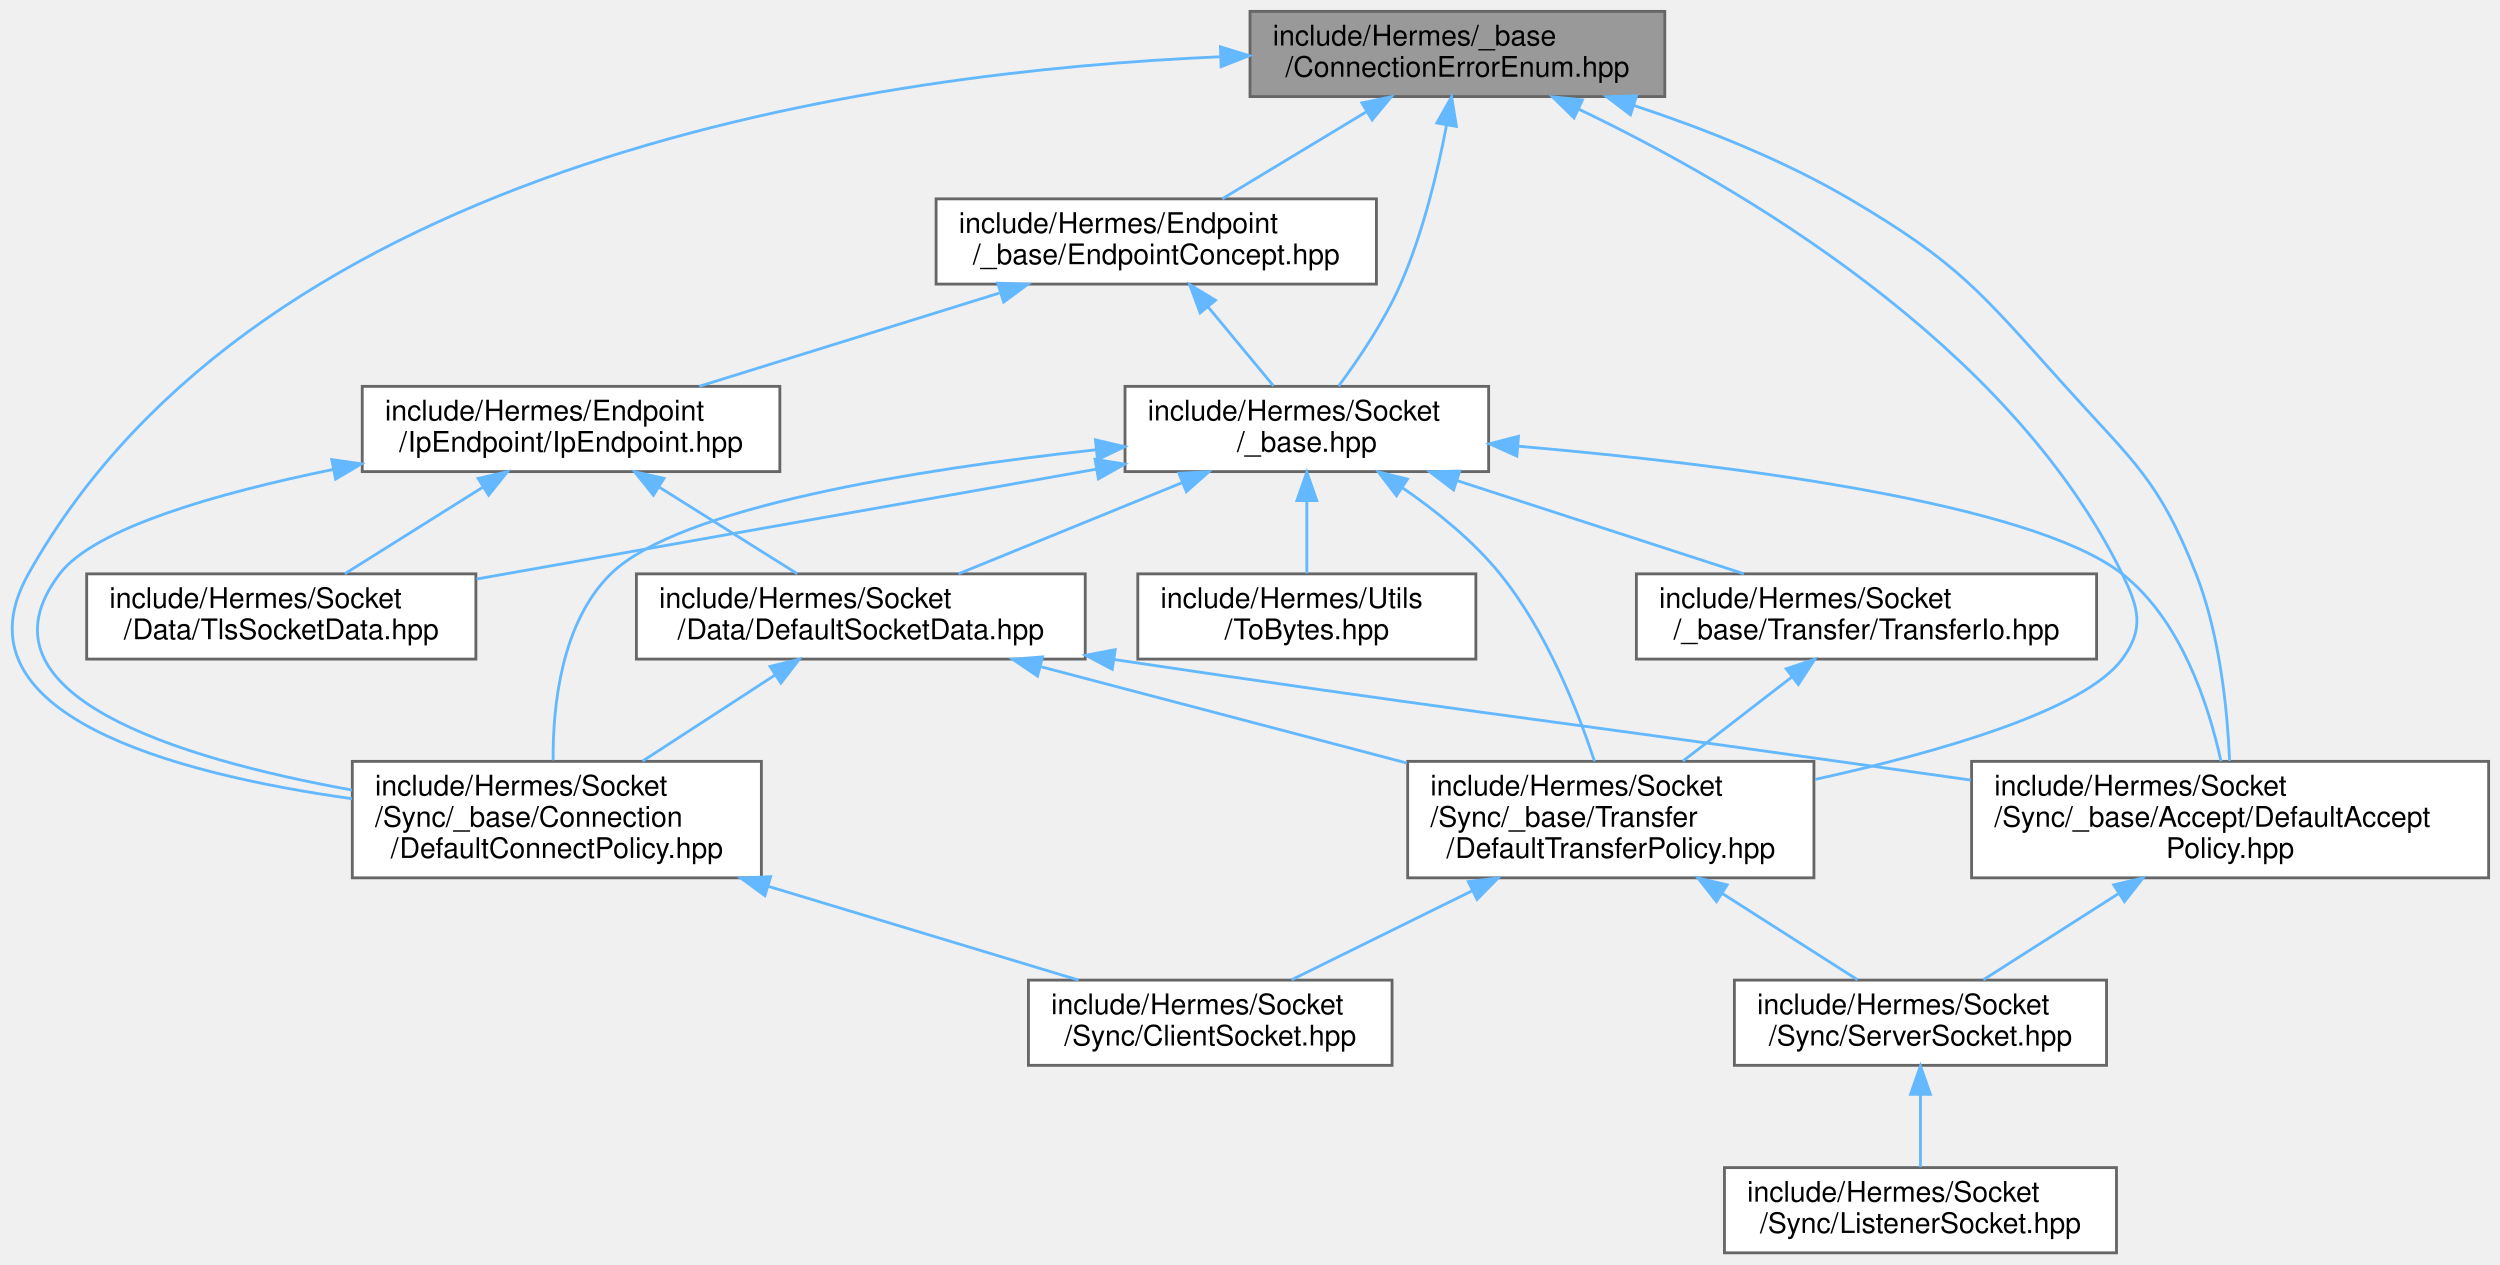
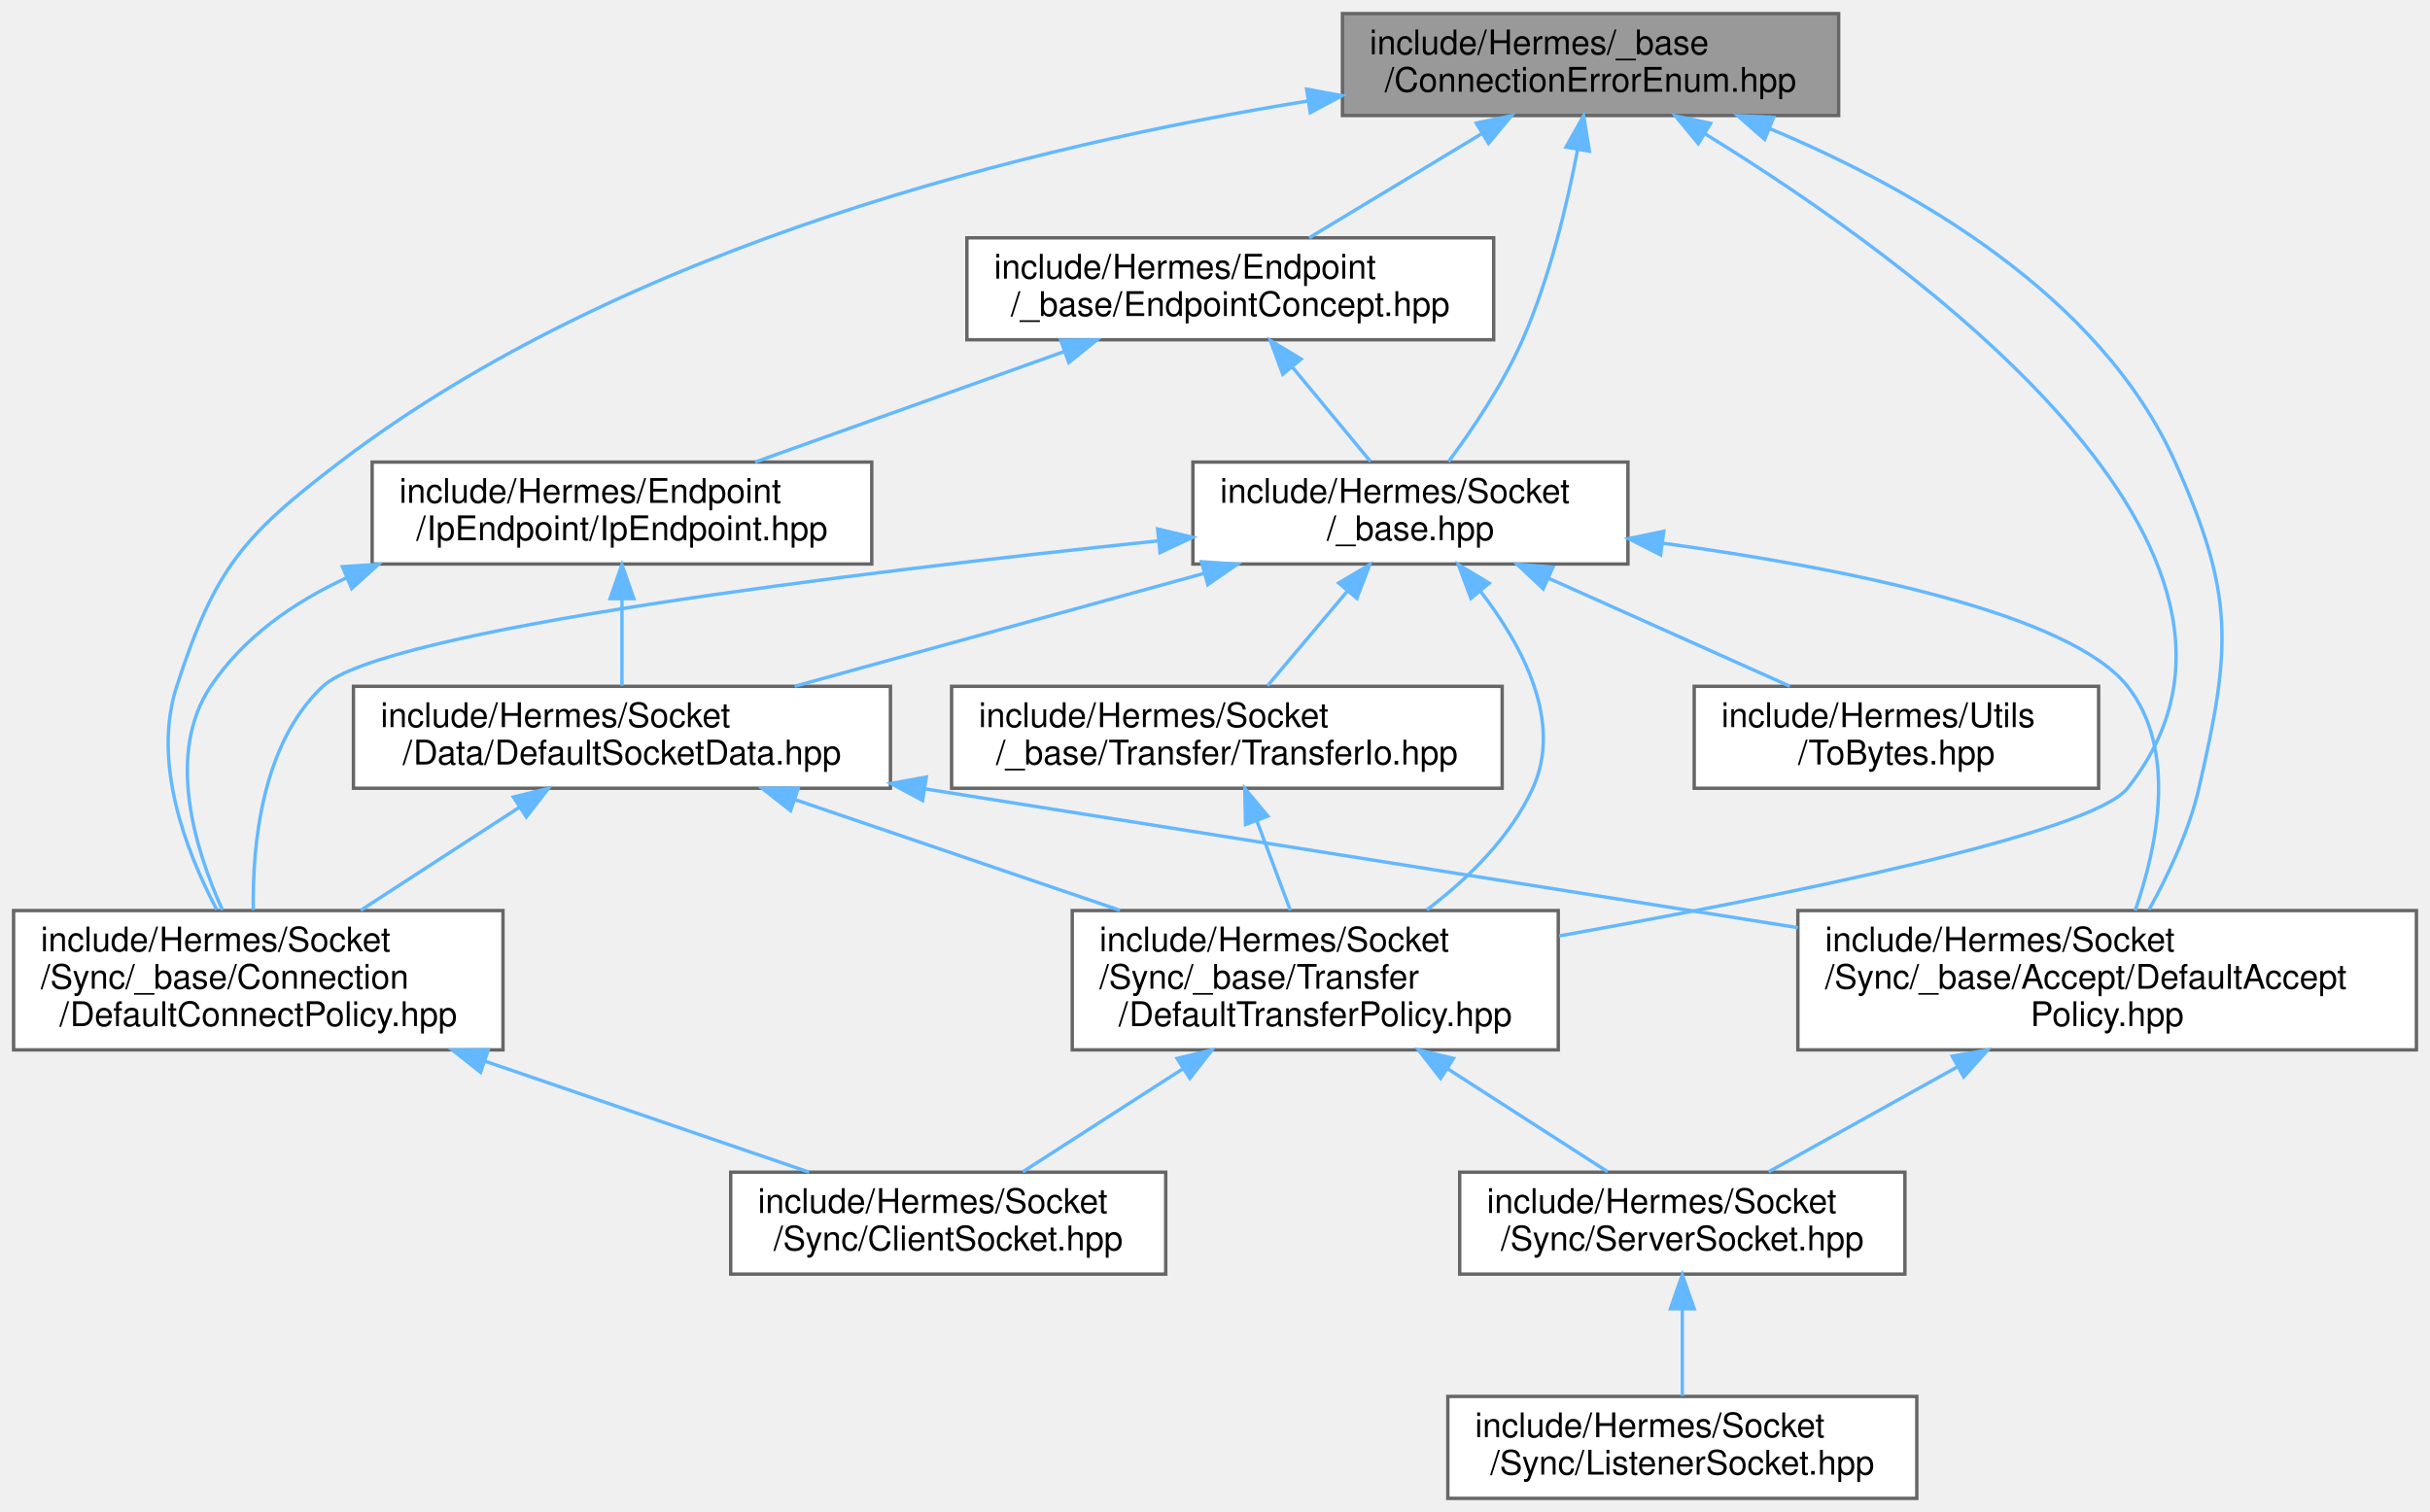
- <svg xmlns="http://www.w3.org/2000/svg" xmlns:xlink="http://www.w3.org/1999/xlink" width="880pt" height="445pt" viewBox="0.00 0.00 880.01 445.00">
+ <svg xmlns="http://www.w3.org/2000/svg" xmlns:xlink="http://www.w3.org/1999/xlink" width="715pt" height="445pt" viewBox="0.00 0.00 715.00 445.00">
  <g id="graph0" class="graph" transform="scale(1 1) rotate(0) translate(4 441)">
    <g id="Node000001" class="node">
      <g id="a_Node000001">
        <a xlink:title=" ">
-           <polygon fill="#999999" stroke="#666666" points="582.01,-437 436.01,-437 436.01,-407 582.01,-407 582.01,-437" />
-           <text text-anchor="start" x="444.01" y="-425" font-family="Helvetica,sans-Serif" font-size="10.00">include/Hermes/_base</text>
-           <text text-anchor="middle" x="509.01" y="-414" font-family="Helvetica,sans-Serif" font-size="10.00">/ConnectionErrorEnum.hpp</text>
+           <polygon fill="#999999" stroke="#666666" points="537,-437 391,-437 391,-407 537,-407 537,-437" />
+           <text text-anchor="start" x="399" y="-425" font-family="Helvetica,sans-Serif" font-size="10.00">include/Hermes/_base</text>
+           <text text-anchor="middle" x="464" y="-414" font-family="Helvetica,sans-Serif" font-size="10.00">/ConnectionErrorEnum.hpp</text>
        </a>
      </g>
    </g>
    <g id="Node000002" class="node">
      <g id="a_Node000002">
        <a xlink:href="_endpoint_concept_8hpp.html" target="_top" xlink:title=" ">
-           <polygon fill="white" stroke="#666666" points="480.51,-371 325.51,-371 325.51,-341 480.51,-341 480.51,-371" />
-           <text text-anchor="start" x="333.51" y="-359" font-family="Helvetica,sans-Serif" font-size="10.00">include/Hermes/Endpoint</text>
-           <text text-anchor="middle" x="403.01" y="-348" font-family="Helvetica,sans-Serif" font-size="10.00">/_base/EndpointConcept.hpp</text>
+           <polygon fill="white" stroke="#666666" points="435.5,-371 280.5,-371 280.5,-341 435.5,-341 435.5,-371" />
+           <text text-anchor="start" x="288.5" y="-359" font-family="Helvetica,sans-Serif" font-size="10.00">include/Hermes/Endpoint</text>
+           <text text-anchor="middle" x="358" y="-348" font-family="Helvetica,sans-Serif" font-size="10.00">/_base/EndpointConcept.hpp</text>
        </a>
      </g>
    </g>
    <g id="edge1_Node000001_Node000002" class="edge">
      <g id="a_edge1_Node000001_Node000002">
        <a xlink:title=" ">
-           <path fill="none" stroke="#63b8ff" d="M477.03,-401.69C460.67,-391.82 441.12,-380.01 426.22,-371.01" />
-           <polygon fill="#63b8ff" stroke="#63b8ff" points="475.38,-404.78 485.75,-406.95 478.99,-398.79 475.38,-404.78" />
+           <path fill="none" stroke="#63b8ff" d="M432.03,-401.69C415.66,-391.82 396.11,-380.01 381.21,-371.01" />
+           <polygon fill="#63b8ff" stroke="#63b8ff" points="430.37,-404.78 440.74,-406.95 433.99,-398.79 430.37,-404.78" />
        </a>
      </g>
    </g>
    <g id="Node000005" class="node">
      <g id="a_Node000005">
        <a xlink:href="_default_accept_policy_8hpp.html" target="_top" xlink:title=" ">
-           <polygon fill="white" stroke="#666666" points="872.01,-173 690.01,-173 690.01,-132 872.01,-132 872.01,-173" />
-           <text text-anchor="start" x="698.01" y="-161" font-family="Helvetica,sans-Serif" font-size="10.00">include/Hermes/Socket</text>
-           <text text-anchor="start" x="698.01" y="-150" font-family="Helvetica,sans-Serif" font-size="10.00">/Sync/_base/Accept/DefaultAccept</text>
-           <text text-anchor="middle" x="781.01" y="-139" font-family="Helvetica,sans-Serif" font-size="10.00">Policy.hpp</text>
-         </a>
-       </g>
-     </g>
-     <g id="edge23_Node000001_Node000005" class="edge">
-       <g id="a_edge23_Node000001_Node000005">
-         <a xlink:title=" ">
-           <path fill="none" stroke="#63b8ff" d="M571.07,-403.9C595.63,-395.78 623.54,-384.79 647.01,-371 685.58,-348.33 693.1,-338.27 723.01,-305 746.91,-278.41 755.94,-272.28 769.01,-239 777.44,-217.51 780.07,-190.94 780.83,-173.17" />
-           <polygon fill="#63b8ff" stroke="#63b8ff" points="569.93,-400.59 561.49,-406.99 572.08,-407.26 569.93,-400.59" />
+           <polygon fill="white" stroke="#666666" points="707,-173 525,-173 525,-132 707,-132 707,-173" />
+           <text text-anchor="start" x="533" y="-161" font-family="Helvetica,sans-Serif" font-size="10.00">include/Hermes/Socket</text>
+           <text text-anchor="start" x="533" y="-150" font-family="Helvetica,sans-Serif" font-size="10.00">/Sync/_base/Accept/DefaultAccept</text>
+           <text text-anchor="middle" x="616" y="-139" font-family="Helvetica,sans-Serif" font-size="10.00">Policy.hpp</text>
+         </a>
+       </g>
+     </g>
+     <g id="edge21_Node000001_Node000005" class="edge">
+       <g id="a_edge21_Node000001_Node000005">
+         <a xlink:title=" ">
+           <path fill="none" stroke="#63b8ff" d="M516.81,-403.1C558.76,-385.57 613.91,-354.24 636,-305 653.51,-265.97 652.6,-250.69 643,-209 640.11,-196.47 634,-183.49 628.32,-173.24" />
+           <polygon fill="#63b8ff" stroke="#63b8ff" points="515.24,-399.96 507.28,-406.94 517.86,-406.45 515.24,-399.96" />
        </a>
      </g>
    </g>
    <g id="Node000008" class="node">
      <g id="a_Node000008">
        <a xlink:href="_default_connect_policy_8hpp.html" target="_top" xlink:title=" ">
-           <polygon fill="white" stroke="#666666" points="264.01,-173 120.01,-173 120.01,-132 264.01,-132 264.01,-173" />
-           <text text-anchor="start" x="128.01" y="-161" font-family="Helvetica,sans-Serif" font-size="10.00">include/Hermes/Socket</text>
-           <text text-anchor="start" x="128.01" y="-150" font-family="Helvetica,sans-Serif" font-size="10.00">/Sync/_base/Connection</text>
-           <text text-anchor="middle" x="192.01" y="-139" font-family="Helvetica,sans-Serif" font-size="10.00">/DefaultConnectPolicy.hpp</text>
-         </a>
-       </g>
-     </g>
-     <g id="edge24_Node000001_Node000008" class="edge">
-       <g id="a_edge24_Node000001_Node000008">
-         <a xlink:title=" ">
-           <path fill="none" stroke="#63b8ff" d="M425.42,-421.02C304.99,-415.79 88.11,-385.39 6.01,-239 -21.59,-189.79 56.57,-168.73 119.93,-159.84" />
-           <polygon fill="#63b8ff" stroke="#63b8ff" points="425.58,-424.52 435.7,-421.41 425.84,-417.53 425.58,-424.52" />
+           <polygon fill="white" stroke="#666666" points="144,-173 0,-173 0,-132 144,-132 144,-173" />
+           <text text-anchor="start" x="8" y="-161" font-family="Helvetica,sans-Serif" font-size="10.00">include/Hermes/Socket</text>
+           <text text-anchor="start" x="8" y="-150" font-family="Helvetica,sans-Serif" font-size="10.00">/Sync/_base/Connection</text>
+           <text text-anchor="middle" x="72" y="-139" font-family="Helvetica,sans-Serif" font-size="10.00">/DefaultConnectPolicy.hpp</text>
+         </a>
+       </g>
+     </g>
+     <g id="edge22_Node000001_Node000008" class="edge">
+       <g id="a_edge22_Node000001_Node000008">
+         <a xlink:title=" ">
+           <path fill="none" stroke="#63b8ff" d="M380.86,-411.28C300.98,-398.4 180.3,-369.26 96,-305 67.15,-283.01 59.22,-273.49 48,-239 40.75,-216.71 50.57,-190.75 59.75,-173.33" />
+           <polygon fill="#63b8ff" stroke="#63b8ff" points="380.46,-414.76 390.88,-412.85 381.54,-407.85 380.46,-414.76" />
        </a>
      </g>
    </g>
    <g id="Node000010" class="node">
      <g id="a_Node000010">
        <a xlink:href="_default_transfer_policy_8hpp.html" target="_top" xlink:title=" ">
-           <polygon fill="white" stroke="#666666" points="634.51,-173 491.51,-173 491.51,-132 634.51,-132 634.51,-173" />
-           <text text-anchor="start" x="499.51" y="-161" font-family="Helvetica,sans-Serif" font-size="10.00">include/Hermes/Socket</text>
-           <text text-anchor="start" x="499.51" y="-150" font-family="Helvetica,sans-Serif" font-size="10.00">/Sync/_base/Transfer</text>
-           <text text-anchor="middle" x="563.01" y="-139" font-family="Helvetica,sans-Serif" font-size="10.00">/DefaultTransferPolicy.hpp</text>
-         </a>
-       </g>
-     </g>
-     <g id="edge25_Node000001_Node000010" class="edge">
-       <g id="a_edge25_Node000001_Node000010">
-         <a xlink:title=" ">
-           <path fill="none" stroke="#63b8ff" d="M551.79,-402.55C607.72,-375.77 703.25,-320.29 743.01,-239 748.87,-227.02 750.93,-219.73 743.01,-209 729.7,-190.98 679.09,-176.35 634.91,-166.64" />
-           <polygon fill="#63b8ff" stroke="#63b8ff" points="550.06,-399.49 542.49,-406.91 553.03,-405.83 550.06,-399.49" />
-         </a>
-       </g>
-     </g>
-     <g id="Node000012" class="node">
-       <g id="a_Node000012">
+           <polygon fill="white" stroke="#666666" points="454.5,-173 311.5,-173 311.5,-132 454.5,-132 454.5,-173" />
+           <text text-anchor="start" x="319.5" y="-161" font-family="Helvetica,sans-Serif" font-size="10.00">include/Hermes/Socket</text>
+           <text text-anchor="start" x="319.5" y="-150" font-family="Helvetica,sans-Serif" font-size="10.00">/Sync/_base/Transfer</text>
+           <text text-anchor="middle" x="383" y="-139" font-family="Helvetica,sans-Serif" font-size="10.00">/DefaultTransferPolicy.hpp</text>
+         </a>
+       </g>
+     </g>
+     <g id="edge23_Node000001_Node000010" class="edge">
+       <g id="a_edge23_Node000001_Node000010">
+         <a xlink:title=" ">
+           <path fill="none" stroke="#63b8ff" d="M497.55,-401.69C558.73,-364.07 677.24,-278.54 622,-209 611.43,-195.7 521.26,-177.43 454.77,-165.54" />
+           <polygon fill="#63b8ff" stroke="#63b8ff" points="495.71,-398.71 488.97,-406.88 499.33,-404.7 495.71,-398.71" />
+         </a>
+       </g>
+     </g>
+     <g id="Node000011" class="node">
+       <g id="a_Node000011">
        <a xlink:href="__base_8hpp.html" target="_top" xlink:title=" ">
-           <polygon fill="white" stroke="#666666" points="520.01,-305 392.01,-305 392.01,-275 520.01,-275 520.01,-305" />
-           <text text-anchor="start" x="400.01" y="-293" font-family="Helvetica,sans-Serif" font-size="10.00">include/Hermes/Socket</text>
-           <text text-anchor="middle" x="456.01" y="-282" font-family="Helvetica,sans-Serif" font-size="10.00">/_base.hpp</text>
-         </a>
-       </g>
-     </g>
-     <g id="edge26_Node000001_Node000012" class="edge">
-       <g id="a_edge26_Node000001_Node000012">
-         <a xlink:title=" ">
-           <path fill="none" stroke="#63b8ff" d="M505.14,-396.67C502.04,-380.45 496.87,-358.89 489.01,-341 483.32,-328.05 474.36,-314.75 467.21,-305.12" />
-           <polygon fill="#63b8ff" stroke="#63b8ff" points="501.77,-397.71 506.97,-406.94 508.67,-396.49 501.77,-397.71" />
+           <polygon fill="white" stroke="#666666" points="475,-305 347,-305 347,-275 475,-275 475,-305" />
+           <text text-anchor="start" x="355" y="-293" font-family="Helvetica,sans-Serif" font-size="10.00">include/Hermes/Socket</text>
+           <text text-anchor="middle" x="411" y="-282" font-family="Helvetica,sans-Serif" font-size="10.00">/_base.hpp</text>
+         </a>
+       </g>
+     </g>
+     <g id="edge24_Node000001_Node000011" class="edge">
+       <g id="a_edge24_Node000001_Node000011">
+         <a xlink:title=" ">
+           <path fill="none" stroke="#63b8ff" d="M460.14,-396.67C457.03,-380.45 451.86,-358.89 444,-341 438.31,-328.05 429.35,-314.75 422.2,-305.12" />
+           <polygon fill="#63b8ff" stroke="#63b8ff" points="456.77,-397.71 461.97,-406.94 463.66,-396.49 456.77,-397.71" />
        </a>
      </g>
    </g>
    <g id="Node000003" class="node">
      <g id="a_Node000003">
        <a xlink:href="_ip_endpoint_8hpp.html" target="_top" xlink:title=" ">
-           <polygon fill="white" stroke="#666666" points="270.51,-305 123.51,-305 123.51,-275 270.51,-275 270.51,-305" />
-           <text text-anchor="start" x="131.51" y="-293" font-family="Helvetica,sans-Serif" font-size="10.00">include/Hermes/Endpoint</text>
-           <text text-anchor="middle" x="197.01" y="-282" font-family="Helvetica,sans-Serif" font-size="10.00">/IpEndpoint/IpEndpoint.hpp</text>
+           <polygon fill="white" stroke="#666666" points="252.5,-305 105.5,-305 105.5,-275 252.5,-275 252.5,-305" />
+           <text text-anchor="start" x="113.5" y="-293" font-family="Helvetica,sans-Serif" font-size="10.00">include/Hermes/Endpoint</text>
+           <text text-anchor="middle" x="179" y="-282" font-family="Helvetica,sans-Serif" font-size="10.00">/IpEndpoint/IpEndpoint.hpp</text>
        </a>
      </g>
    </g>
    <g id="edge2_Node000002_Node000003" class="edge">
      <g id="a_edge2_Node000002_Node000003">
        <a xlink:title=" ">
-           <path fill="none" stroke="#63b8ff" d="M347.83,-337.86C314.75,-327.58 273.21,-314.68 242.11,-305.01" />
-           <polygon fill="#63b8ff" stroke="#63b8ff" points="347.21,-341.33 357.8,-340.95 349.29,-334.65 347.21,-341.33" />
-         </a>
-       </g>
-     </g>
-     <g id="edge14_Node000002_Node000012" class="edge">
-       <g id="a_edge14_Node000002_Node000012">
-         <a xlink:title=" ">
-           <path fill="none" stroke="#63b8ff" d="M421.15,-333.09C428.81,-323.85 437.49,-313.36 444.28,-305.16" />
-           <polygon fill="#63b8ff" stroke="#63b8ff" points="418.45,-330.86 414.77,-340.8 423.84,-335.33 418.45,-330.86" />
+           <path fill="none" stroke="#63b8ff" d="M308.93,-337.46C280.38,-327.25 244.87,-314.55 218.19,-305.01" />
+           <polygon fill="#63b8ff" stroke="#63b8ff" points="308.12,-340.88 318.72,-340.95 310.48,-334.29 308.12,-340.88" />
+         </a>
+       </g>
+     </g>
+     <g id="edge13_Node000002_Node000011" class="edge">
+       <g id="a_edge13_Node000002_Node000011">
+         <a xlink:title=" ">
+           <path fill="none" stroke="#63b8ff" d="M376.15,-333.09C383.8,-323.85 392.48,-313.36 399.27,-305.16" />
+           <polygon fill="#63b8ff" stroke="#63b8ff" points="373.44,-330.86 369.76,-340.8 378.84,-335.33 373.44,-330.86" />
        </a>
      </g>
    </g>
    <g id="Node000004" class="node">
      <g id="a_Node000004">
        <a xlink:href="_default_socket_data_8hpp.html" target="_top" xlink:title=" ">
-           <polygon fill="white" stroke="#666666" points="378.01,-239 220.01,-239 220.01,-209 378.01,-209 378.01,-239" />
-           <text text-anchor="start" x="228.01" y="-227" font-family="Helvetica,sans-Serif" font-size="10.00">include/Hermes/Socket</text>
-           <text text-anchor="middle" x="299.01" y="-216" font-family="Helvetica,sans-Serif" font-size="10.00">/Data/DefaultSocketData.hpp</text>
+           <polygon fill="white" stroke="#666666" points="258,-239 100,-239 100,-209 258,-209 258,-239" />
+           <text text-anchor="start" x="108" y="-227" font-family="Helvetica,sans-Serif" font-size="10.00">include/Hermes/Socket</text>
+           <text text-anchor="middle" x="179" y="-216" font-family="Helvetica,sans-Serif" font-size="10.00">/Data/DefaultSocketData.hpp</text>
        </a>
      </g>
    </g>
    <g id="edge3_Node000003_Node000004" class="edge">
      <g id="a_edge3_Node000003_Node000004">
        <a xlink:title=" ">
-           <path fill="none" stroke="#63b8ff" d="M228.21,-269.42C243.87,-259.6 262.47,-247.93 276.68,-239.01" />
-           <polygon fill="#63b8ff" stroke="#63b8ff" points="226,-266.68 219.39,-274.95 229.72,-272.6 226,-266.68" />
-         </a>
-       </g>
-     </g>
-     <g id="edge13_Node000003_Node000008" class="edge">
-       <g id="a_edge13_Node000003_Node000008">
-         <a xlink:title=" ">
-           <path fill="none" stroke="#63b8ff" d="M113.2,-275.74C72.28,-267.38 29.25,-255.1 17.01,-239 -15.22,-196.6 58.45,-174.01 119.91,-162.9" />
-           <polygon fill="#63b8ff" stroke="#63b8ff" points="112.77,-279.22 123.26,-277.73 114.13,-272.36 112.77,-279.22" />
-         </a>
-       </g>
-     </g>
-     <g id="Node000011" class="node">
-       <g id="a_Node000011">
-         <a xlink:href="_tls_socket_data_8hpp.html" target="_top" xlink:title=" ">
-           <polygon fill="white" stroke="#666666" points="163.51,-239 26.51,-239 26.51,-209 163.51,-209 163.51,-239" />
-           <text text-anchor="start" x="34.51" y="-227" font-family="Helvetica,sans-Serif" font-size="10.00">include/Hermes/Socket</text>
-           <text text-anchor="middle" x="95.01" y="-216" font-family="Helvetica,sans-Serif" font-size="10.00">/Data/TlsSocketData.hpp</text>
-         </a>
-       </g>
-     </g>
-     <g id="edge12_Node000003_Node000011" class="edge">
-       <g id="a_edge12_Node000003_Node000011">
-         <a xlink:title=" ">
-           <path fill="none" stroke="#63b8ff" d="M165.8,-269.42C150.15,-259.6 131.55,-247.93 117.34,-239.01" />
-           <polygon fill="#63b8ff" stroke="#63b8ff" points="164.29,-272.6 174.62,-274.95 168.01,-266.68 164.29,-272.6" />
+           <path fill="none" stroke="#63b8ff" d="M179,-264.54C179,-255.96 179,-246.61 179,-239.16" />
+           <polygon fill="#63b8ff" stroke="#63b8ff" points="175.5,-264.8 179,-274.8 182.5,-264.8 175.5,-264.8" />
+         </a>
+       </g>
+     </g>
+     <g id="edge12_Node000003_Node000008" class="edge">
+       <g id="a_edge12_Node000003_Node000008">
+         <a xlink:title=" ">
+           <path fill="none" stroke="#63b8ff" d="M97.95,-270.92C82.2,-263.62 67.61,-253.37 58,-239 44.87,-219.37 53.11,-191.66 61.45,-173.16" />
+           <polygon fill="#63b8ff" stroke="#63b8ff" points="96.76,-274.22 107.33,-274.89 99.48,-267.77 96.76,-274.22" />
        </a>
      </g>
    </g>
    <g id="edge4_Node000004_Node000005" class="edge">
      <g id="a_edge4_Node000004_Node000005">
        <a xlink:title=" ">
-           <path fill="none" stroke="#63b8ff" d="M388.34,-208.82C502.32,-191.8 532.46,-188.58 643.01,-173 658.1,-170.87 674.13,-168.61 689.71,-166.41" />
-           <polygon fill="#63b8ff" stroke="#63b8ff" points="387.52,-205.4 378.15,-210.34 388.56,-212.32 387.52,-205.4" />
+           <path fill="none" stroke="#63b8ff" d="M268.03,-208.84C342.92,-196.93 449.54,-179.97 524.99,-167.97" />
+           <polygon fill="#63b8ff" stroke="#63b8ff" points="267.46,-205.39 258.14,-210.41 268.56,-212.3 267.46,-205.39" />
        </a>
      </g>
    </g>
    <g id="edge7_Node000004_Node000008" class="edge">
      <g id="a_edge7_Node000004_Node000008">
        <a xlink:title=" ">
-           <path fill="none" stroke="#63b8ff" d="M268.7,-203.31C254.12,-193.84 236.7,-182.53 222.14,-173.07" />
-           <polygon fill="#63b8ff" stroke="#63b8ff" points="267.06,-206.42 277.35,-208.94 270.88,-200.55 267.06,-206.42" />
+           <path fill="none" stroke="#63b8ff" d="M148.69,-203.31C134.11,-193.84 116.69,-182.53 102.13,-173.07" />
+           <polygon fill="#63b8ff" stroke="#63b8ff" points="147.05,-206.42 157.35,-208.94 150.87,-200.55 147.05,-206.42" />
        </a>
      </g>
    </g>
    <g id="edge9_Node000004_Node000010" class="edge">
      <g id="a_edge9_Node000004_Node000010">
        <a xlink:title=" ">
-           <path fill="none" stroke="#63b8ff" d="M362.55,-206.27C401.31,-196.07 450.96,-183 491.15,-172.42" />
-           <polygon fill="#63b8ff" stroke="#63b8ff" points="361.21,-203.01 352.43,-208.94 362.99,-209.77 361.21,-203.01" />
+           <path fill="none" stroke="#63b8ff" d="M229.83,-205.68C258.9,-195.78 295.44,-183.33 325.55,-173.07" />
+           <polygon fill="#63b8ff" stroke="#63b8ff" points="228.62,-202.4 220.28,-208.94 230.88,-209.02 228.62,-202.4" />
        </a>
      </g>
    </g>
    <g id="Node000006" class="node">
      <g id="a_Node000006">
        <a xlink:href="_server_socket_8hpp.html" target="_top" xlink:title=" ">
-           <polygon fill="white" stroke="#666666" points="737.51,-96 606.51,-96 606.51,-66 737.51,-66 737.51,-96" />
-           <text text-anchor="start" x="614.51" y="-84" font-family="Helvetica,sans-Serif" font-size="10.00">include/Hermes/Socket</text>
-           <text text-anchor="middle" x="672.01" y="-73" font-family="Helvetica,sans-Serif" font-size="10.00">/Sync/ServerSocket.hpp</text>
+           <polygon fill="white" stroke="#666666" points="556.5,-96 425.5,-96 425.5,-66 556.5,-66 556.5,-96" />
+           <text text-anchor="start" x="433.5" y="-84" font-family="Helvetica,sans-Serif" font-size="10.00">include/Hermes/Socket</text>
+           <text text-anchor="middle" x="491" y="-73" font-family="Helvetica,sans-Serif" font-size="10.00">/Sync/ServerSocket.hpp</text>
        </a>
      </g>
    </g>
    <g id="edge5_Node000005_Node000006" class="edge">
      <g id="a_edge5_Node000005_Node000006">
        <a xlink:title=" ">
-           <path fill="none" stroke="#63b8ff" d="M741.7,-126.44C725.7,-116.23 707.79,-104.82 694.14,-96.11" />
-           <polygon fill="#63b8ff" stroke="#63b8ff" points="740.04,-129.53 750.36,-131.96 743.81,-123.63 740.04,-129.53" />
+           <path fill="none" stroke="#63b8ff" d="M571.94,-127C553.33,-116.66 532.33,-104.98 516.38,-96.11" />
+           <polygon fill="#63b8ff" stroke="#63b8ff" points="570.41,-130.15 580.85,-131.96 573.81,-124.04 570.41,-130.15" />
        </a>
      </g>
    </g>
    <g id="Node000007" class="node">
      <g id="a_Node000007">
        <a xlink:href="_listener_socket_8hpp.html" target="_top" xlink:title=" ">
-           <polygon fill="white" stroke="#666666" points="741.01,-30 603.01,-30 603.01,0 741.01,0 741.01,-30" />
-           <text text-anchor="start" x="611.01" y="-18" font-family="Helvetica,sans-Serif" font-size="10.00">include/Hermes/Socket</text>
-           <text text-anchor="middle" x="672.01" y="-7" font-family="Helvetica,sans-Serif" font-size="10.00">/Sync/ListenerSocket.hpp</text>
+           <polygon fill="white" stroke="#666666" points="560,-30 422,-30 422,0 560,0 560,-30" />
+           <text text-anchor="start" x="430" y="-18" font-family="Helvetica,sans-Serif" font-size="10.00">include/Hermes/Socket</text>
+           <text text-anchor="middle" x="491" y="-7" font-family="Helvetica,sans-Serif" font-size="10.00">/Sync/ListenerSocket.hpp</text>
        </a>
      </g>
    </g>
    <g id="edge6_Node000006_Node000007" class="edge">
      <g id="a_edge6_Node000006_Node000007">
        <a xlink:title=" ">
-           <path fill="none" stroke="#63b8ff" d="M672.01,-55.54C672.01,-46.96 672.01,-37.61 672.01,-30.16" />
-           <polygon fill="#63b8ff" stroke="#63b8ff" points="668.51,-55.8 672.01,-65.8 675.51,-55.8 668.51,-55.8" />
+           <path fill="none" stroke="#63b8ff" d="M491,-55.54C491,-46.96 491,-37.61 491,-30.16" />
+           <polygon fill="#63b8ff" stroke="#63b8ff" points="487.5,-55.8 491,-65.8 494.5,-55.8 487.5,-55.8" />
        </a>
      </g>
    </g>
    <g id="Node000009" class="node">
      <g id="a_Node000009">
        <a xlink:href="_client_socket_8hpp.html" target="_top" xlink:title=" ">
-           <polygon fill="white" stroke="#666666" points="486.01,-96 358.01,-96 358.01,-66 486.01,-66 486.01,-96" />
-           <text text-anchor="start" x="366.01" y="-84" font-family="Helvetica,sans-Serif" font-size="10.00">include/Hermes/Socket</text>
-           <text text-anchor="middle" x="422.01" y="-73" font-family="Helvetica,sans-Serif" font-size="10.00">/Sync/ClientSocket.hpp</text>
+           <polygon fill="white" stroke="#666666" points="339,-96 211,-96 211,-66 339,-66 339,-96" />
+           <text text-anchor="start" x="219" y="-84" font-family="Helvetica,sans-Serif" font-size="10.00">include/Hermes/Socket</text>
+           <text text-anchor="middle" x="275" y="-73" font-family="Helvetica,sans-Serif" font-size="10.00">/Sync/ClientSocket.hpp</text>
        </a>
      </g>
    </g>
    <g id="edge8_Node000008_Node000009" class="edge">
      <g id="a_edge8_Node000008_Node000009">
        <a xlink:title=" ">
-           <path fill="none" stroke="#63b8ff" d="M266.64,-128.95C302.53,-118.1 344.43,-105.44 375.66,-96" />
-           <polygon fill="#63b8ff" stroke="#63b8ff" points="265.25,-125.71 256.69,-131.96 267.27,-132.41 265.25,-125.71" />
+           <path fill="none" stroke="#63b8ff" d="M138.68,-128.67C170.18,-117.89 206.76,-105.36 234.1,-96" />
+           <polygon fill="#63b8ff" stroke="#63b8ff" points="137.41,-125.4 129.09,-131.96 139.68,-132.03 137.41,-125.4" />
        </a>
      </g>
    </g>
    <g id="edge11_Node000010_Node000006" class="edge">
      <g id="a_edge11_Node000010_Node000006">
        <a xlink:title=" ">
-           <path fill="none" stroke="#63b8ff" d="M602.32,-126.44C618.32,-116.23 636.22,-104.82 649.87,-96.11" />
-           <polygon fill="#63b8ff" stroke="#63b8ff" points="600.21,-123.63 593.66,-131.96 603.97,-129.53 600.21,-123.63" />
+           <path fill="none" stroke="#63b8ff" d="M421.95,-126.44C437.8,-116.23 455.54,-104.82 469.07,-96.11" />
+           <polygon fill="#63b8ff" stroke="#63b8ff" points="419.89,-123.6 413.37,-131.96 423.67,-129.49 419.89,-123.6" />
        </a>
      </g>
    </g>
    <g id="edge10_Node000010_Node000009" class="edge">
      <g id="a_edge10_Node000010_Node000009">
        <a xlink:title=" ">
-           <path fill="none" stroke="#63b8ff" d="M514.16,-127.42C492.96,-116.98 468.87,-105.1 450.64,-96.11" />
-           <polygon fill="#63b8ff" stroke="#63b8ff" points="512.84,-130.67 523.36,-131.96 515.93,-124.39 512.84,-130.67" />
-         </a>
-       </g>
-     </g>
-     <g id="edge15_Node000012_Node000004" class="edge">
-       <g id="a_edge15_Node000012_Node000004">
-         <a xlink:title=" ">
-           <path fill="none" stroke="#63b8ff" d="M411.98,-271.05C387.11,-260.91 356.47,-248.43 333.38,-239.01" />
-           <polygon fill="#63b8ff" stroke="#63b8ff" points="410.97,-274.42 421.55,-274.95 413.61,-267.94 410.97,-274.42" />
-         </a>
-       </g>
-     </g>
-     <g id="edge17_Node000012_Node000005" class="edge">
-       <g id="a_edge17_Node000012_Node000005">
-         <a xlink:title=" ">
-           <path fill="none" stroke="#63b8ff" d="M530.44,-283.93C604.19,-277.55 710.68,-264.22 743.01,-239 763.76,-222.81 773.46,-192.87 777.79,-173.07" />
-           <polygon fill="#63b8ff" stroke="#63b8ff" points="529.94,-280.46 520.26,-284.79 530.52,-287.44 529.94,-280.46" />
-         </a>
-       </g>
-     </g>
-     <g id="edge18_Node000012_Node000008" class="edge">
-       <g id="a_edge18_Node000012_Node000008">
-         <a xlink:title=" ">
-           <path fill="none" stroke="#63b8ff" d="M381.59,-282.66C318.59,-275.75 234.84,-262.42 211.01,-239 193.66,-221.95 190.57,-192.81 190.7,-173.36" />
-           <polygon fill="#63b8ff" stroke="#63b8ff" points="381.59,-286.18 391.9,-283.76 382.33,-279.22 381.59,-286.18" />
+           <path fill="none" stroke="#63b8ff" d="M344.05,-126.44C328.2,-116.23 310.46,-104.82 296.93,-96.11" />
+           <polygon fill="#63b8ff" stroke="#63b8ff" points="342.33,-129.49 352.63,-131.96 346.11,-123.6 342.33,-129.49" />
+         </a>
+       </g>
+     </g>
+     <g id="edge14_Node000011_Node000004" class="edge">
+       <g id="a_edge14_Node000011_Node000004">
+         <a xlink:title=" ">
+           <path fill="none" stroke="#63b8ff" d="M350.29,-272.25C312.81,-261.91 265.28,-248.8 229.79,-239.01" />
+           <polygon fill="#63b8ff" stroke="#63b8ff" points="349.52,-275.67 360.09,-274.95 351.38,-268.92 349.52,-275.67" />
+         </a>
+       </g>
+     </g>
+     <g id="edge15_Node000011_Node000005" class="edge">
+       <g id="a_edge15_Node000011_Node000005">
+         <a xlink:title=" ">
+           <path fill="none" stroke="#63b8ff" d="M485.38,-281.12C539.07,-273.72 605,-260.5 622,-239 636.67,-220.44 630.81,-191.95 624.25,-173.03" />
+           <polygon fill="#63b8ff" stroke="#63b8ff" points="484.61,-277.69 475.16,-282.48 485.54,-284.63 484.61,-277.69" />
+         </a>
+       </g>
+     </g>
+     <g id="edge16_Node000011_Node000008" class="edge">
+       <g id="a_edge16_Node000011_Node000008">
+         <a xlink:title=" ">
+           <path fill="none" stroke="#63b8ff" d="M336.87,-281.82C247.99,-272.55 108.69,-255.6 91,-239 73.15,-222.25 70.23,-192.75 70.53,-173.16" />
+           <polygon fill="#63b8ff" stroke="#63b8ff" points="336.61,-285.31 346.91,-282.86 337.33,-278.35 336.61,-285.31" />
+         </a>
+       </g>
+     </g>
+     <g id="edge17_Node000011_Node000010" class="edge">
+       <g id="a_edge17_Node000011_Node000010">
+         <a xlink:title=" ">
+           <path fill="none" stroke="#63b8ff" d="M431.57,-267.02C444.03,-250.93 455.94,-228.59 447,-209 440.4,-194.55 427.98,-182.41 415.83,-173.21" />
+           <polygon fill="#63b8ff" stroke="#63b8ff" points="428.8,-264.88 425.11,-274.82 434.19,-269.35 428.8,-264.88" />
+         </a>
+       </g>
+     </g>
+     <g id="Node000012" class="node">
+       <g id="a_Node000012">
+         <a xlink:href="_transfer_io_8hpp.html" target="_top" xlink:title=" ">
+           <polygon fill="white" stroke="#666666" points="438,-239 276,-239 276,-209 438,-209 438,-239" />
+           <text text-anchor="start" x="284" y="-227" font-family="Helvetica,sans-Serif" font-size="10.00">include/Hermes/Socket</text>
+           <text text-anchor="middle" x="357" y="-216" font-family="Helvetica,sans-Serif" font-size="10.00">/_base/Transfer/TransferIo.hpp</text>
+         </a>
+       </g>
+     </g>
+     <g id="edge18_Node000011_Node000012" class="edge">
+       <g id="a_edge18_Node000011_Node000012">
+         <a xlink:title=" ">
+           <path fill="none" stroke="#63b8ff" d="M392.51,-267.09C384.72,-257.85 375.87,-247.36 368.95,-239.16" />
+           <polygon fill="#63b8ff" stroke="#63b8ff" points="389.89,-269.41 399.02,-274.8 395.24,-264.9 389.89,-269.41" />
+         </a>
+       </g>
+     </g>
+     <g id="Node000013" class="node">
+       <g id="a_Node000013">
+         <a xlink:href="_to_bytes_8hpp.html" target="_top" xlink:title=" ">
+           <polygon fill="white" stroke="#666666" points="613.5,-239 494.5,-239 494.5,-209 613.5,-209 613.5,-239" />
+           <text text-anchor="start" x="502.5" y="-227" font-family="Helvetica,sans-Serif" font-size="10.00">include/Hermes/Utils</text>
+           <text text-anchor="middle" x="554" y="-216" font-family="Helvetica,sans-Serif" font-size="10.00">/ToBytes.hpp</text>
+         </a>
+       </g>
+     </g>
+     <g id="edge20_Node000011_Node000013" class="edge">
+       <g id="a_edge20_Node000011_Node000013">
+         <a xlink:title=" ">
+           <path fill="none" stroke="#63b8ff" d="M451.7,-270.78C474.25,-260.69 501.84,-248.34 522.69,-239.01" />
+           <polygon fill="#63b8ff" stroke="#63b8ff" points="450.08,-267.68 442.38,-274.95 452.94,-274.06 450.08,-267.68" />
        </a>
      </g>
    </g>
    <g id="edge19_Node000012_Node000010" class="edge">
      <g id="a_edge19_Node000012_Node000010">
        <a xlink:title=" ">
-           <path fill="none" stroke="#63b8ff" d="M489.64,-269.32C501.62,-261.1 514.49,-250.71 524.01,-239 540.16,-219.12 551.17,-191.47 557.27,-173.05" />
-           <polygon fill="#63b8ff" stroke="#63b8ff" points="487.57,-266.5 481.14,-274.92 491.41,-272.34 487.57,-266.5" />
-         </a>
-       </g>
-     </g>
-     <g id="edge16_Node000012_Node000011" class="edge">
-       <g id="a_edge16_Node000012_Node000011">
-         <a xlink:title=" ">
-           <path fill="none" stroke="#63b8ff" d="M381.86,-275.85C317.86,-264.51 226.13,-248.25 163.76,-237.19" />
-           <polygon fill="#63b8ff" stroke="#63b8ff" points="381.43,-279.33 391.88,-277.63 382.65,-272.44 381.43,-279.33" />
-         </a>
-       </g>
-     </g>
-     <g id="Node000013" class="node">
-       <g id="a_Node000013">
-         <a xlink:href="_transfer_io_8hpp.html" target="_top" xlink:title=" ">
-           <polygon fill="white" stroke="#666666" points="734.01,-239 572.01,-239 572.01,-209 734.01,-209 734.01,-239" />
-           <text text-anchor="start" x="580.01" y="-227" font-family="Helvetica,sans-Serif" font-size="10.00">include/Hermes/Socket</text>
-           <text text-anchor="middle" x="653.01" y="-216" font-family="Helvetica,sans-Serif" font-size="10.00">/_base/Transfer/TransferIo.hpp</text>
-         </a>
-       </g>
-     </g>
-     <g id="edge20_Node000012_Node000013" class="edge">
-       <g id="a_edge20_Node000012_Node000013">
-         <a xlink:title=" ">
-           <path fill="none" stroke="#63b8ff" d="M508.78,-271.86C540.41,-261.58 580.13,-248.68 609.88,-239.01" />
-           <polygon fill="#63b8ff" stroke="#63b8ff" points="507.67,-268.54 499.24,-274.95 509.83,-275.19 507.67,-268.54" />
-         </a>
-       </g>
-     </g>
-     <g id="Node000014" class="node">
-       <g id="a_Node000014">
-         <a xlink:href="_to_bytes_8hpp.html" target="_top" xlink:title=" ">
-           <polygon fill="white" stroke="#666666" points="515.51,-239 396.51,-239 396.51,-209 515.51,-209 515.51,-239" />
-           <text text-anchor="start" x="404.51" y="-227" font-family="Helvetica,sans-Serif" font-size="10.00">include/Hermes/Utils</text>
-           <text text-anchor="middle" x="456.01" y="-216" font-family="Helvetica,sans-Serif" font-size="10.00">/ToBytes.hpp</text>
-         </a>
-       </g>
-     </g>
-     <g id="edge22_Node000012_Node000014" class="edge">
-       <g id="a_edge22_Node000012_Node000014">
-         <a xlink:title=" ">
-           <path fill="none" stroke="#63b8ff" d="M456.01,-264.54C456.01,-255.96 456.01,-246.61 456.01,-239.16" />
-           <polygon fill="#63b8ff" stroke="#63b8ff" points="452.51,-264.8 456.01,-274.8 459.51,-264.8 452.51,-264.8" />
-         </a>
-       </g>
-     </g>
-     <g id="edge21_Node000013_Node000010" class="edge">
-       <g id="a_edge21_Node000013_Node000010">
-         <a xlink:title=" ">
-           <path fill="none" stroke="#63b8ff" d="M626.82,-202.77C614.7,-193.42 600.37,-182.35 588.35,-173.07" />
-           <polygon fill="#63b8ff" stroke="#63b8ff" points="624.74,-205.59 634.8,-208.94 629.02,-200.05 624.74,-205.59" />
+           <path fill="none" stroke="#63b8ff" d="M365.8,-199.47C369.01,-190.89 372.61,-181.28 375.68,-173.07" />
+           <polygon fill="#63b8ff" stroke="#63b8ff" points="362.49,-198.34 362.26,-208.94 369.04,-200.8 362.49,-198.34" />
        </a>
      </g>
    </g>
  </g>
</svg>
